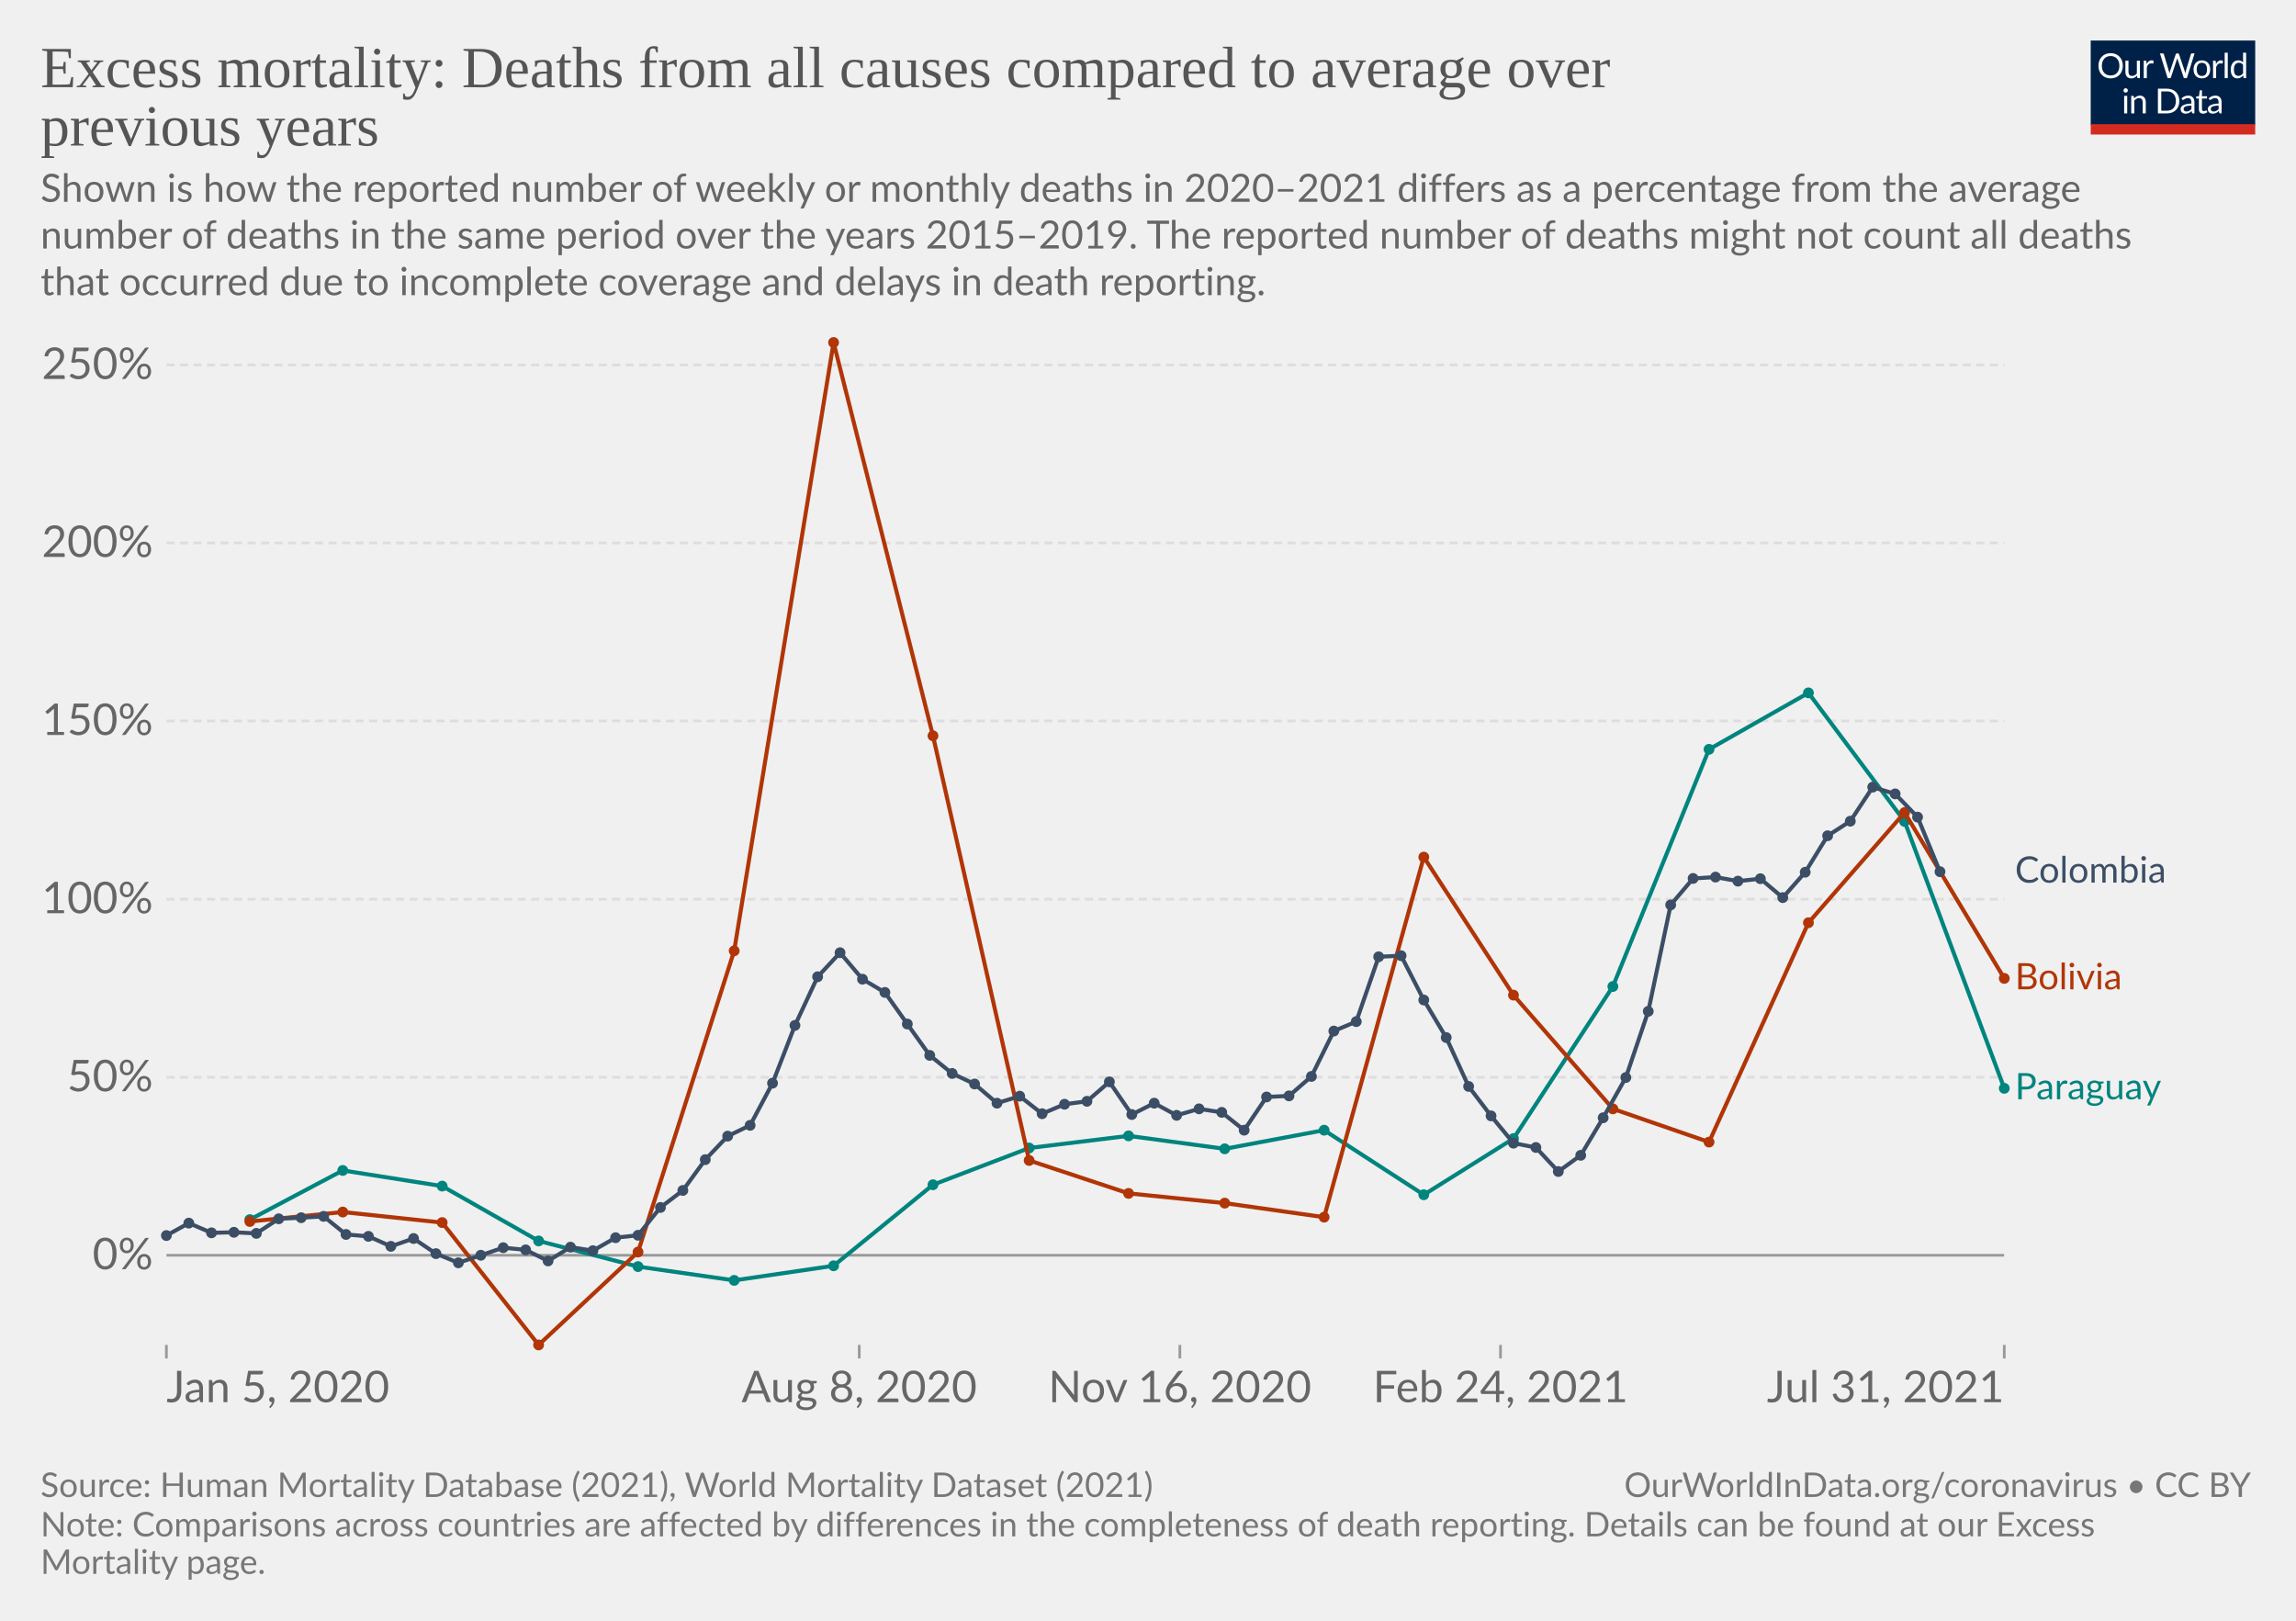
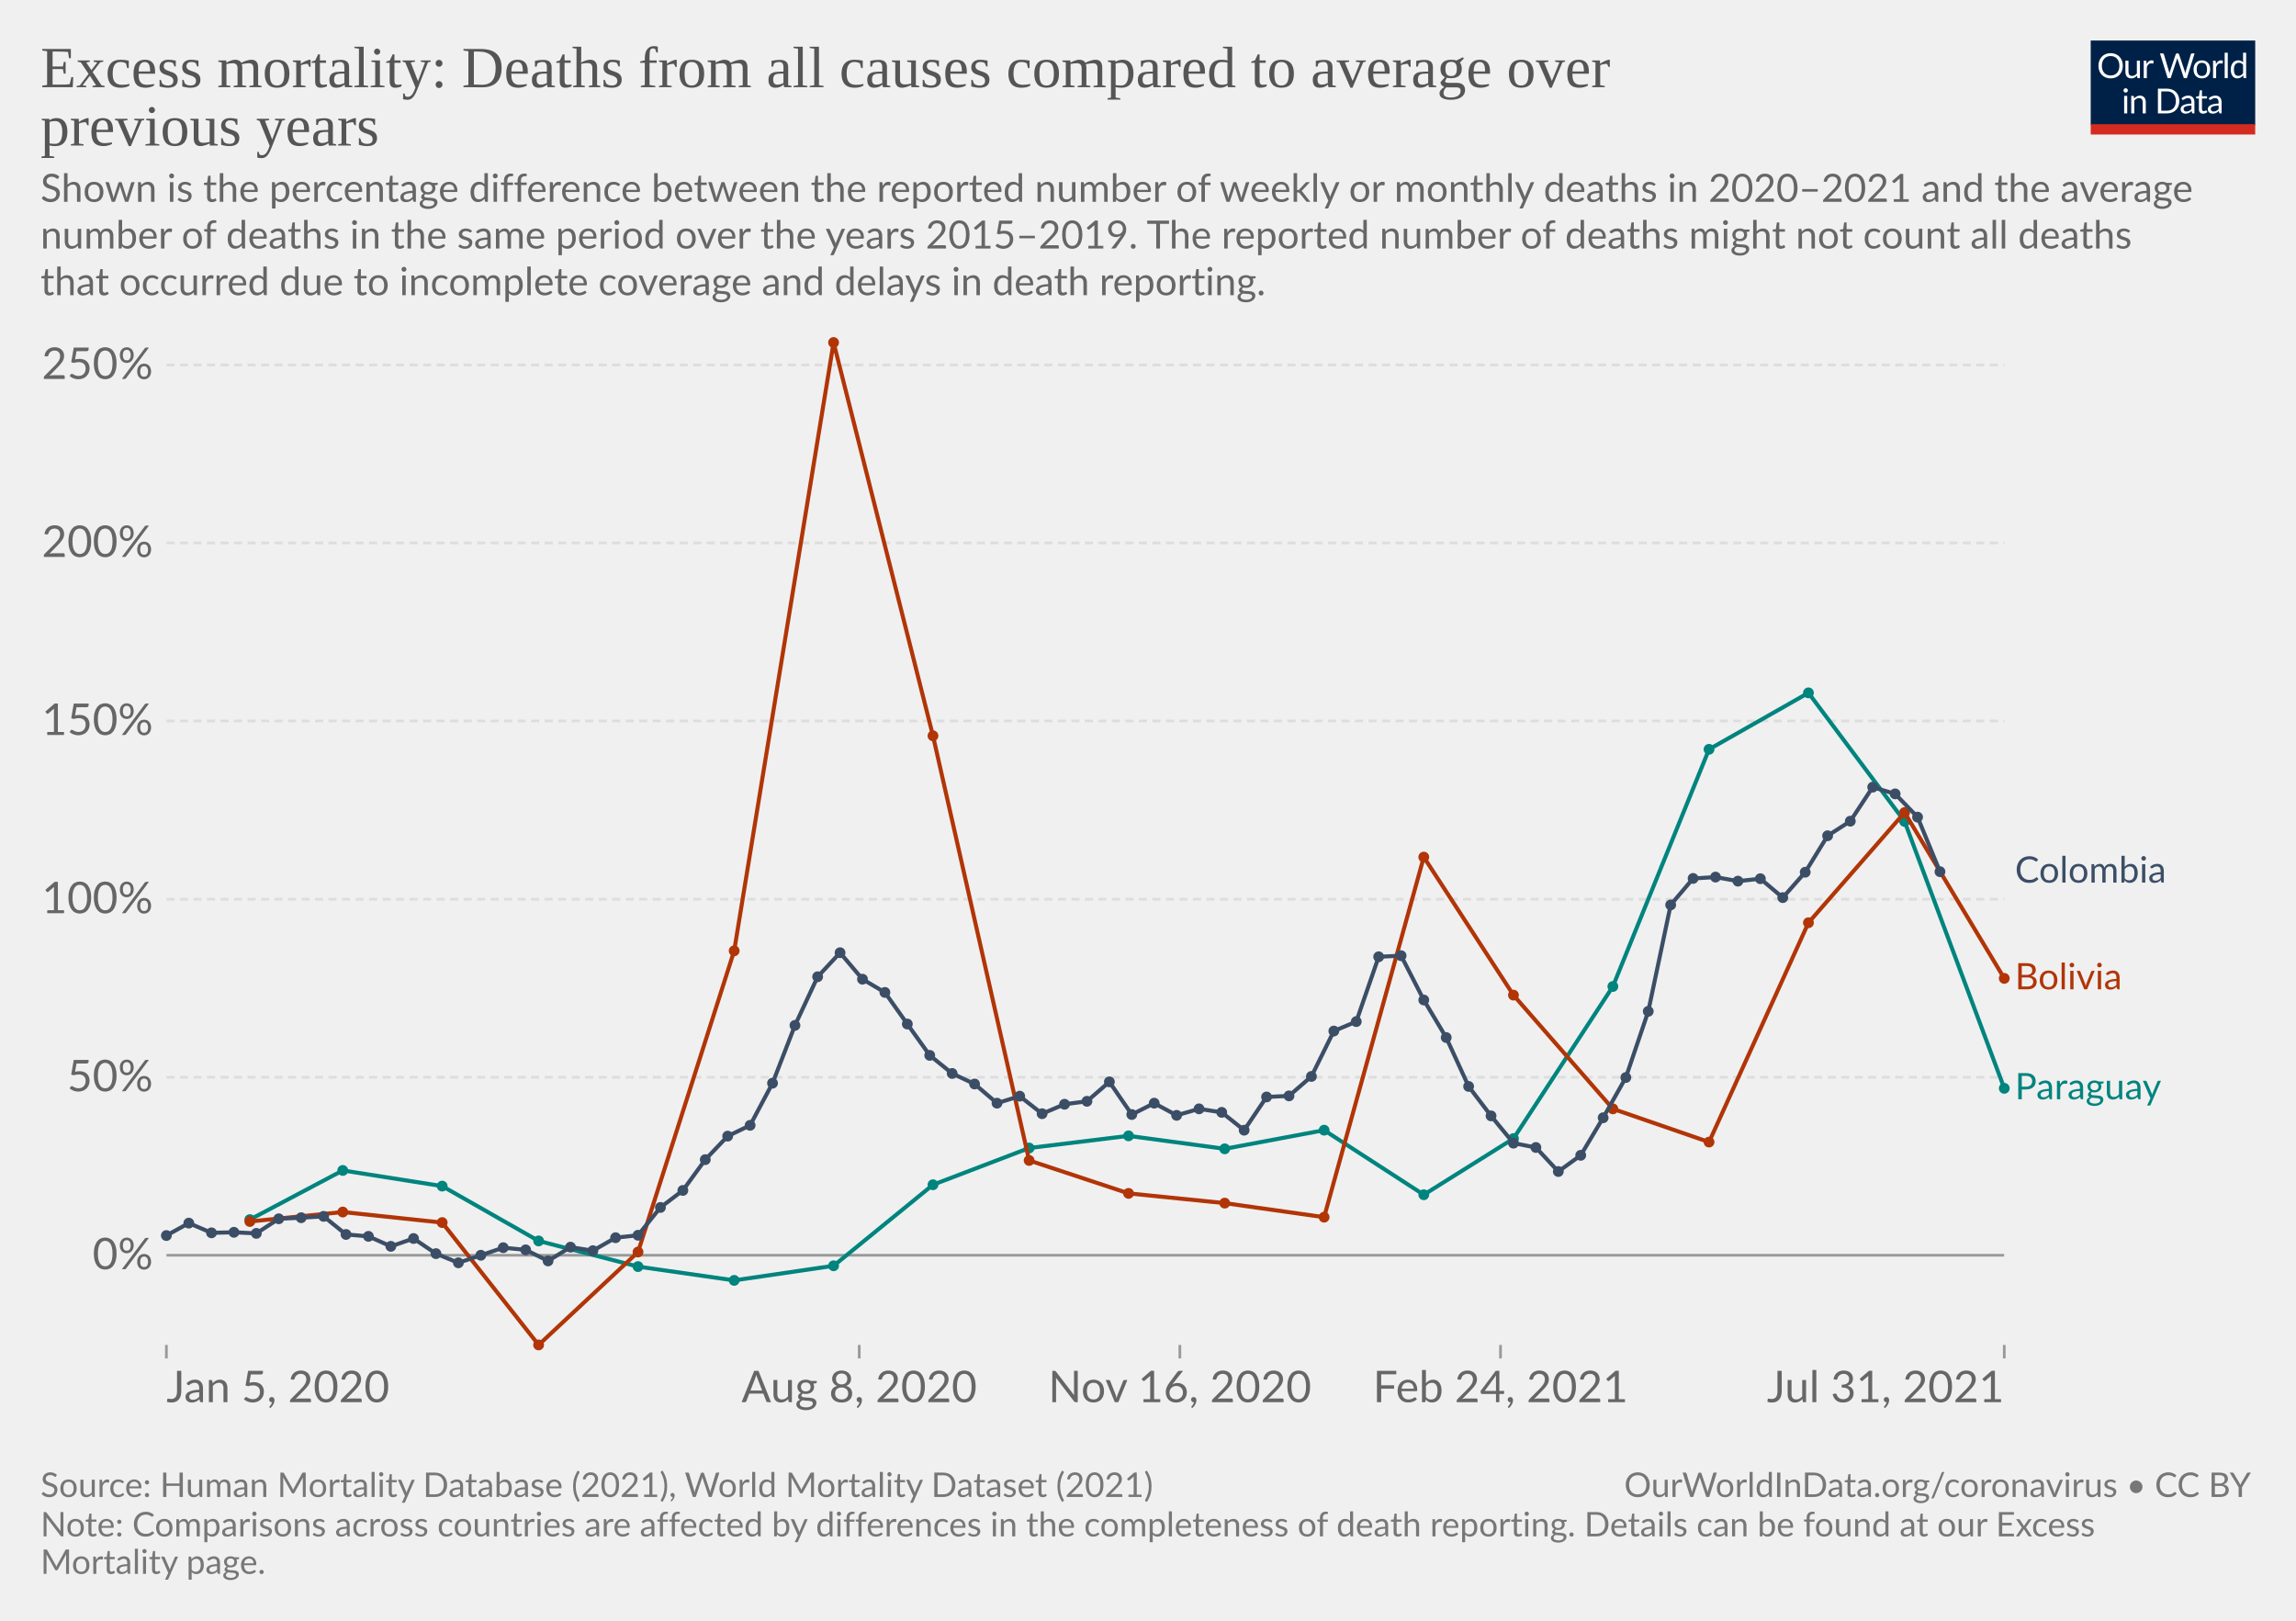
<svg xmlns="http://www.w3.org/2000/svg" version="1.1" style="background-color:#fff;-webkit-font-smoothing:antialiased" width="850" height="600" viewBox="0 0 850 600" font-family="Lato,'Helvetica Neue',Helvetica,Arial,sans-serif" font-size="18" text-rendering="optimizeLegibility">
  <g class="HeaderView">
    <g transform="matrix(.29 0 0 .29 774 15)">
      <svg className="owidLog" width="210" height="120" viewBox="0 0 210 120" fill="none">
        <g clip-path="url(#clip0)">
          <path d="M0 0h210v107.89H0V0z" fill="#002147" />
          <path d="M40.98 32.25c0 2.36-.38 4.53-1.12 6.51a14.26 14.26 0 01-8.1 8.4c-1.9.78-4.02 1.17-6.34 1.17a16.6 16.6 0 01-6.33-1.17 14.31 14.31 0 01-8.08-8.4 18.29 18.29 0 01-1.12-6.51c0-2.36.38-4.53 1.12-6.5.75-1.97 1.8-3.67 3.17-5.1a14.32 14.32 0 014.9-3.34c1.92-.8 4.03-1.19 6.34-1.19 2.32 0 4.43.4 6.34 1.19 1.92.8 3.56 1.9 4.93 3.34a14.87 14.87 0 013.17 5.1 18.1 18.1 0 011.12 6.5zm-4.38 0c0-1.94-.26-3.68-.8-5.22a10.91 10.91 0 00-2.24-3.89 9.68 9.68 0 00-3.52-2.46 11.95 11.95 0 00-4.62-.86c-1.68 0-3.21.28-4.6.86a9.88 9.88 0 00-3.54 2.46 10.91 10.91 0 00-2.24 3.9c-.53 1.53-.8 3.27-.8 5.2 0 1.94.27 3.68.8 5.22a11.17 11.17 0 002.24 3.9 10.01 10.01 0 003.55 2.44c1.38.56 2.9.83 4.6.83s3.24-.27 4.61-.83a9.8 9.8 0 003.52-2.44 11.17 11.17 0 002.25-3.9c.53-1.54.8-3.28.8-5.21zm26.22-6.54V48H60.5c-.56 0-.9-.27-1.05-.81l-.31-2.4a12.45 12.45 0 01-3.26 2.6c-1.2.64-2.58.96-4.13.96-1.22 0-2.3-.2-3.24-.6a6.52 6.52 0 01-2.33-1.7 7.37 7.37 0 01-1.43-2.67c-.3-1.04-.46-2.2-.46-3.45V25.7h3.91v14.22c0 1.68.38 2.99 1.15 3.91.77.93 1.96 1.39 3.54 1.39 1.16 0 2.24-.27 3.23-.82a10.42 10.42 0 002.8-2.28V25.7h3.91zm8.61 4.47a9.94 9.94 0 012.6-3.56 5.64 5.64 0 013.76-1.3c.47 0 .92.05 1.34.15.44.1.83.27 1.17.49l-.3 2.92c-.09.37-.3.55-.66.55-.2 0-.5-.04-.9-.13a6.21 6.21 0 00-3.24.18 4.23 4.23 0 00-1.47.92c-.42.4-.81.9-1.17 1.5-.33.58-.64 1.26-.92 2.02V48H67.7V25.71h2.25c.42 0 .72.08.88.25.16.16.27.44.33.83l.26 3.39zm61.16-13.7L122.75 48h-3.82l-7.99-24.05a21.95 21.95 0 01-.42-1.58 38.36 38.36 0 01-.44 1.58L102.05 48h-3.83L88.4 16.47h3.54c.38 0 .7.1.95.29.26.2.43.43.5.73l6.52 21.9.28 1.28.29 1.46.3-1.46.38-1.27 7.41-21.91c.1-.25.26-.48.51-.69.27-.22.58-.33.95-.33h1.23c.38 0 .69.1.92.29a1.77 1.77 0 01.53.73l7.4 21.9a28.4 28.4 0 01.68 2.62 29.52 29.52 0 01.52-2.61l6.54-21.91a1.31 1.31 0 01.48-.7c.27-.21.58-.32.95-.32h3.32zm9.35 8.88c1.63 0 3.1.27 4.4.82a9.43 9.43 0 015.46 5.94c.5 1.4.74 2.98.74 4.73 0 1.76-.25 3.34-.74 4.75a9.43 9.43 0 01-5.46 5.92c-1.3.52-2.77.79-4.4.79-1.64 0-3.12-.27-4.44-.8a9.42 9.42 0 01-3.35-2.3c-.92-1-1.63-2.2-2.13-3.61-.49-1.41-.73-3-.73-4.75s.24-3.33.73-4.73c.5-1.43 1.2-2.64 2.13-3.63a9.4 9.4 0 013.35-2.31c1.32-.55 2.8-.82 4.44-.82zm0 19.89c2.2 0 3.84-.73 4.93-2.2 1.08-1.48 1.63-3.54 1.63-6.18 0-2.66-.55-4.72-1.63-6.2-1.09-1.49-2.73-2.23-4.93-2.23-1.12 0-2.09.2-2.93.57a5.71 5.71 0 00-2.06 1.65 7.5 7.5 0 00-1.24 2.67c-.26 1.04-.4 2.22-.4 3.54 0 2.64.55 4.7 1.64 6.18 1.1 1.47 2.76 2.2 4.99 2.2zm17.97-15.07a9.94 9.94 0 012.6-3.56 5.64 5.64 0 013.76-1.3c.47 0 .91.05 1.34.15.44.1.83.27 1.16.49l-.28 2.92c-.09.37-.31.55-.66.55-.2 0-.5-.04-.9-.13a6.2 6.2 0 00-3.24.18 4.23 4.23 0 00-1.47.92c-.43.4-.82.9-1.17 1.5a13.1 13.1 0 00-.92 2.02V48h-3.94V25.71h2.24c.43 0 .72.08.88.25.17.16.28.44.33.83l.27 3.39zm15.04-14.59V48h-3.92V15.6h3.92zm19.55 15.43a6.22 6.22 0 00-2.38-2.05 6.7 6.7 0 00-2.86-.6c-2.07 0-3.66.75-4.77 2.23-1.12 1.48-1.68 3.6-1.68 6.33 0 1.46.13 2.7.38 3.74a7.29 7.29 0 001.1 2.56 4.35 4.35 0 001.78 1.45c.7.3 1.5.46 2.4.46 1.29 0 2.41-.3 3.36-.88a9.6 9.6 0 002.67-2.49V31.02zm3.91-15.43V48h-2.33c-.56 0-.9-.27-1.06-.81l-.35-2.71a12.13 12.13 0 01-3.25 2.77 8.28 8.28 0 01-4.23 1.06 7.31 7.31 0 01-6.14-2.9c-.73-.96-1.3-2.15-1.69-3.57a18.35 18.35 0 01.07-9.48 11.29 11.29 0 011.89-3.7 8.7 8.7 0 017.06-3.34 7.96 7.96 0 016.12 2.62V15.59h3.91zM46.61 70.71V93H42.7V70.71h3.91zm.84-7c0 .39-.08.75-.24 1.09a2.81 2.81 0 01-1.52 1.47 2.67 2.67 0 01-2.16 0 2.9 2.9 0 01-1.45-1.47 2.67 2.67 0 010-2.16c.15-.35.35-.65.6-.9.25-.27.53-.47.85-.62a2.67 2.67 0 012.16 0c.35.15.65.35.9.62.27.25.47.55.62.9.16.34.24.7.24 1.08zm7.97 10.24c.49-.54 1-1.04 1.54-1.48a9.85 9.85 0 013.66-1.84 8.96 8.96 0 015.43.35c.94.4 1.72.97 2.33 1.71a7.36 7.36 0 011.43 2.67c.32 1.04.49 2.19.49 3.45V93h-3.94V78.81c0-1.69-.4-3-1.17-3.92-.76-.93-1.93-1.4-3.5-1.4a6.6 6.6 0 00-3.25.83c-1 .56-1.92 1.31-2.77 2.27V93h-3.94V70.71h2.35c.56 0 .9.28 1.04.82l.3 2.42zm57.7 3.3c0 2.36-.37 4.5-1.11 6.44a14.3 14.3 0 01-3.17 4.98 14.1 14.1 0 01-4.93 3.2c-1.9.76-4.02 1.13-6.33 1.13H85.8V61.47h11.77c2.31 0 4.42.39 6.33 1.15a13.8 13.8 0 018.1 8.18 17.75 17.75 0 011.12 6.45zm-4.37 0c0-1.94-.26-3.67-.8-5.2a10.94 10.94 0 00-2.23-3.87 9.57 9.57 0 00-3.53-2.42 12.23 12.23 0 00-4.61-.83h-7.5v24.62h7.5c1.7 0 3.24-.28 4.61-.84a9.7 9.7 0 003.53-2.4 10.94 10.94 0 002.24-3.87c.53-1.53.8-3.26.8-5.2zm19.8 5.72c-1.8.06-3.34.2-4.62.44-1.26.22-2.3.51-3.1.88-.8.36-1.37.8-1.74 1.3-.35.5-.53 1.05-.53 1.67 0 .58.1 1.1.3 1.52a3 3 0 00.76 1.05c.34.27.73.46 1.17.6a6.13 6.13 0 001.45.17 7.28 7.28 0 003.5-.81 11.95 11.95 0 002.82-2.2v-4.62zm-12.65-9.11a12.73 12.73 0 013.98-2.66c1.43-.59 3-.88 4.73-.88 1.25 0 2.36.2 3.33.61a6.81 6.81 0 013.94 4.38c.33 1.04.5 2.19.5 3.43V93h-1.74a1.8 1.8 0 01-.88-.18c-.2-.13-.36-.38-.48-.74l-.44-2.12-1.72 1.46a9.48 9.48 0 01-3.74 1.7c-.69.15-1.46.23-2.3.23-.87 0-1.69-.12-2.45-.35a5.34 5.34 0 01-3.34-2.93 6.64 6.64 0 01-.49-2.64c0-.88.25-1.72.73-2.53a6.33 6.33 0 012.35-2.17c1.09-.63 2.5-1.15 4.25-1.54 1.75-.41 3.89-.65 6.42-.7v-1.75c0-1.73-.37-3.03-1.12-3.91-.75-.9-1.84-1.34-3.28-1.34-.97 0-1.78.12-2.44.37-.64.23-1.2.5-1.7.81l-1.23.82c-.33.23-.67.35-1 .35-.27 0-.5-.07-.69-.2a2.1 2.1 0 01-.48-.53l-.7-1.25zm27.67 19.5c-1.76 0-3.12-.5-4.07-1.48-.94-.98-1.41-2.4-1.41-4.25V74h-2.68a.9.9 0 01-.6-.2c-.16-.14-.24-.36-.24-.66v-1.56l3.65-.46.9-6.89a.9.9 0 01.29-.52.88.88 0 01.62-.22H142v7.67h6.44V74H142v13.38c0 .94.22 1.63.68 2.09.45.45 1.04.68 1.76.68a3.21 3.21 0 001.85-.53l.55-.35c.16-.12.3-.18.41-.18.2 0 .4.13.55.38l1.15 1.87a7.45 7.45 0 01-2.44 1.5 8.53 8.53 0 01-2.95.52zm19.68-10.4c-1.8.07-3.34.21-4.62.45-1.26.22-2.3.51-3.1.88-.8.36-1.37.8-1.74 1.3-.35.5-.53 1.05-.53 1.67 0 .58.1 1.1.3 1.52a2.9 2.9 0 00.76 1.05c.34.27.73.46 1.17.6a6.13 6.13 0 001.45.17 7.3 7.3 0 003.5-.81 12.04 12.04 0 002.82-2.2v-4.62zm-12.65-9.1a12.72 12.72 0 013.99-2.66c1.42-.59 3-.88 4.72-.88 1.25 0 2.36.2 3.33.61a6.81 6.81 0 013.94 4.38c.33 1.04.5 2.19.5 3.43V93h-1.74a1.8 1.8 0 01-.88-.18c-.2-.13-.36-.38-.48-.74l-.44-2.12-1.72 1.46a9.48 9.48 0 01-3.74 1.7c-.69.15-1.46.23-2.3.23-.87 0-1.69-.12-2.45-.35a5.33 5.33 0 01-3.34-2.93 6.62 6.62 0 01-.49-2.64c0-.88.25-1.72.73-2.53a6.33 6.33 0 012.35-2.17c1.09-.63 2.5-1.15 4.25-1.54a31.2 31.2 0 016.42-.7v-1.75c0-1.73-.37-3.03-1.12-3.91-.75-.9-1.84-1.34-3.28-1.34-.97 0-1.78.12-2.44.37-.64.23-1.2.5-1.7.81l-1.22.82c-.34.23-.68.35-1.02.35-.26 0-.49-.07-.68-.2a1.88 1.88 0 01-.48-.53l-.7-1.25zM40.98 32.25c0 2.36-.38 4.53-1.12 6.51a14.26 14.26 0 01-8.1 8.4c-1.9.78-4.02 1.17-6.34 1.17a16.6 16.6 0 01-6.33-1.17 14.31 14.31 0 01-8.08-8.4 18.29 18.29 0 01-1.12-6.51c0-2.36.38-4.53 1.12-6.5.75-1.97 1.8-3.67 3.17-5.1a14.32 14.32 0 014.9-3.34c1.92-.8 4.03-1.19 6.34-1.19 2.32 0 4.43.4 6.34 1.19 1.92.8 3.56 1.9 4.93 3.34a14.87 14.87 0 013.17 5.1 18.1 18.1 0 011.12 6.5zm-4.38 0c0-1.94-.26-3.68-.8-5.22a10.91 10.91 0 00-2.24-3.89 9.68 9.68 0 00-3.52-2.46 11.95 11.95 0 00-4.62-.86c-1.68 0-3.21.28-4.6.86a9.88 9.88 0 00-3.54 2.46 10.91 10.91 0 00-2.24 3.9c-.53 1.53-.8 3.27-.8 5.2 0 1.94.27 3.68.8 5.22a11.17 11.17 0 002.24 3.9 10.01 10.01 0 003.55 2.44c1.38.56 2.9.83 4.6.83s3.24-.27 4.61-.83a9.8 9.8 0 003.52-2.44 11.17 11.17 0 002.25-3.9c.53-1.54.8-3.28.8-5.21zm26.22-6.54V48H60.5c-.56 0-.9-.27-1.05-.81l-.31-2.4a12.45 12.45 0 01-3.26 2.6c-1.2.64-2.58.96-4.13.96-1.22 0-2.3-.2-3.24-.6a6.52 6.52 0 01-2.33-1.7 7.37 7.37 0 01-1.43-2.67c-.3-1.04-.46-2.2-.46-3.45V25.7h3.91v14.22c0 1.68.38 2.99 1.15 3.91.77.93 1.96 1.39 3.54 1.39 1.16 0 2.24-.27 3.23-.82a10.42 10.42 0 002.8-2.28V25.7h3.91zm8.61 4.47a9.94 9.94 0 012.6-3.56 5.64 5.64 0 013.76-1.3c.47 0 .92.05 1.34.15.44.1.83.27 1.17.49l-.3 2.92c-.09.37-.3.55-.66.55-.2 0-.5-.04-.9-.13a6.21 6.21 0 00-3.24.18 4.23 4.23 0 00-1.47.92c-.42.4-.81.9-1.17 1.5-.33.58-.64 1.26-.92 2.02V48H67.7V25.71h2.25c.42 0 .72.08.88.25.16.16.27.44.33.83l.26 3.39zm61.16-13.7L122.75 48h-3.82l-7.99-24.05a21.95 21.95 0 01-.42-1.58 38.36 38.36 0 01-.44 1.58L102.05 48h-3.83L88.4 16.47h3.54c.38 0 .7.1.95.29.26.2.43.43.5.73l6.52 21.9.28 1.28.29 1.46.3-1.46.38-1.27 7.41-21.91c.1-.25.26-.48.51-.69.27-.22.58-.33.95-.33h1.23c.38 0 .69.1.92.29a1.77 1.77 0 01.53.73l7.4 21.9a28.4 28.4 0 01.68 2.62 29.52 29.52 0 01.52-2.61l6.54-21.91a1.31 1.31 0 01.48-.7c.27-.21.58-.32.95-.32h3.32zm9.35 8.88c1.63 0 3.1.27 4.4.82a9.43 9.43 0 015.46 5.94c.5 1.4.74 2.98.74 4.73 0 1.76-.25 3.34-.74 4.75a9.43 9.43 0 01-5.46 5.92c-1.3.52-2.77.79-4.4.79-1.64 0-3.12-.27-4.44-.8a9.42 9.42 0 01-3.35-2.3c-.92-1-1.63-2.2-2.13-3.61-.49-1.41-.73-3-.73-4.75s.24-3.33.73-4.73c.5-1.43 1.2-2.64 2.13-3.63a9.4 9.4 0 013.35-2.31c1.32-.55 2.8-.82 4.44-.82zm0 19.89c2.2 0 3.84-.73 4.93-2.2 1.08-1.48 1.63-3.54 1.63-6.18 0-2.66-.55-4.72-1.63-6.2-1.09-1.49-2.73-2.23-4.93-2.23-1.12 0-2.09.2-2.93.57a5.71 5.71 0 00-2.06 1.65 7.5 7.5 0 00-1.24 2.67c-.26 1.04-.4 2.22-.4 3.54 0 2.64.55 4.7 1.64 6.18 1.1 1.47 2.76 2.2 4.99 2.2zm17.97-15.07a9.94 9.94 0 012.6-3.56 5.64 5.64 0 013.76-1.3c.47 0 .91.05 1.34.15.44.1.83.27 1.16.49l-.28 2.92c-.09.37-.31.55-.66.55-.2 0-.5-.04-.9-.13a6.2 6.2 0 00-3.24.18 4.23 4.23 0 00-1.47.92c-.43.4-.82.9-1.17 1.5a13.1 13.1 0 00-.92 2.02V48h-3.94V25.71h2.24c.43 0 .72.08.88.25.17.16.28.44.33.83l.27 3.39zm15.04-14.59V48h-3.92V15.6h3.92zm19.55 15.43a6.22 6.22 0 00-2.38-2.05 6.7 6.7 0 00-2.86-.6c-2.07 0-3.66.75-4.77 2.23-1.12 1.48-1.68 3.6-1.68 6.33 0 1.46.13 2.7.38 3.74a7.29 7.29 0 001.1 2.56 4.35 4.35 0 001.78 1.45c.7.3 1.5.46 2.4.46 1.29 0 2.41-.3 3.36-.88a9.6 9.6 0 002.67-2.49V31.02zm3.91-15.43V48h-2.33c-.56 0-.9-.27-1.06-.81l-.35-2.71a12.13 12.13 0 01-3.25 2.77 8.28 8.28 0 01-4.23 1.06 7.31 7.31 0 01-6.14-2.9c-.73-.96-1.3-2.15-1.69-3.57a18.35 18.35 0 01.07-9.48 11.29 11.29 0 011.89-3.7 8.7 8.7 0 017.06-3.34 7.96 7.96 0 016.12 2.62V15.59h3.91zM46.61 70.71V93H42.7V70.71h3.91zm.84-7c0 .39-.08.75-.24 1.09a2.81 2.81 0 01-1.52 1.47 2.67 2.67 0 01-2.16 0 2.9 2.9 0 01-1.45-1.47 2.67 2.67 0 010-2.16c.15-.35.35-.65.6-.9.25-.27.53-.47.85-.62a2.67 2.67 0 012.16 0c.35.15.65.35.9.62.27.25.47.55.62.9.16.34.24.7.24 1.08zm7.97 10.24c.49-.54 1-1.04 1.54-1.48a9.85 9.85 0 013.66-1.84 8.96 8.96 0 015.43.35c.94.4 1.72.97 2.33 1.71a7.36 7.36 0 011.43 2.67c.32 1.04.49 2.19.49 3.45V93h-3.94V78.81c0-1.69-.4-3-1.17-3.92-.76-.93-1.93-1.4-3.5-1.4a6.6 6.6 0 00-3.25.83c-1 .56-1.92 1.31-2.77 2.27V93h-3.94V70.71h2.35c.56 0 .9.28 1.04.82l.3 2.42zm57.7 3.3c0 2.36-.37 4.5-1.11 6.44a14.3 14.3 0 01-3.17 4.98 14.1 14.1 0 01-4.93 3.2c-1.9.76-4.02 1.13-6.33 1.13H85.8V61.47h11.77c2.31 0 4.42.39 6.33 1.15a13.8 13.8 0 018.1 8.18 17.75 17.75 0 011.12 6.45zm-4.37 0c0-1.94-.26-3.67-.8-5.2a10.94 10.94 0 00-2.23-3.87 9.57 9.57 0 00-3.53-2.42 12.23 12.23 0 00-4.61-.83h-7.5v24.62h7.5c1.7 0 3.24-.28 4.61-.84a9.7 9.7 0 003.53-2.4 10.94 10.94 0 002.24-3.87c.53-1.53.8-3.26.8-5.2zm19.8 5.72c-1.8.06-3.34.2-4.62.44-1.26.22-2.3.51-3.1.88-.8.36-1.37.8-1.74 1.3-.35.5-.53 1.05-.53 1.67 0 .58.1 1.1.3 1.52a3 3 0 00.76 1.05c.34.27.73.46 1.17.6a6.13 6.13 0 001.45.17 7.28 7.28 0 003.5-.81 11.95 11.95 0 002.82-2.2v-4.62zm-12.65-9.11a12.73 12.73 0 013.98-2.66c1.43-.59 3-.88 4.73-.88 1.25 0 2.36.2 3.33.61a6.81 6.81 0 013.94 4.38c.33 1.04.5 2.19.5 3.43V93h-1.74a1.8 1.8 0 01-.88-.18c-.2-.13-.36-.38-.48-.74l-.44-2.12-1.72 1.46a9.48 9.48 0 01-3.74 1.7c-.69.15-1.46.23-2.3.23-.87 0-1.69-.12-2.45-.35a5.34 5.34 0 01-3.34-2.93 6.64 6.64 0 01-.49-2.64c0-.88.25-1.72.73-2.53a6.33 6.33 0 012.35-2.17c1.09-.63 2.5-1.15 4.25-1.54 1.75-.41 3.89-.65 6.42-.7v-1.75c0-1.73-.37-3.03-1.12-3.91-.75-.9-1.84-1.34-3.28-1.34-.97 0-1.78.12-2.44.37-.64.23-1.2.5-1.7.81l-1.23.82c-.33.23-.67.35-1 .35-.27 0-.5-.07-.69-.2a2.1 2.1 0 01-.48-.53l-.7-1.25zm27.67 19.5c-1.76 0-3.12-.5-4.07-1.48-.94-.98-1.41-2.4-1.41-4.25V74h-2.68a.9.9 0 01-.6-.2c-.16-.14-.24-.36-.24-.66v-1.56l3.65-.46.9-6.89a.9.9 0 01.29-.52.88.88 0 01.62-.22H142v7.67h6.44V74H142v13.38c0 .94.22 1.63.68 2.09.45.45 1.04.68 1.76.68a3.21 3.21 0 001.85-.53l.55-.35c.16-.12.3-.18.41-.18.2 0 .4.13.55.38l1.15 1.87a7.45 7.45 0 01-2.44 1.5 8.53 8.53 0 01-2.95.52zm19.68-10.4c-1.8.07-3.34.21-4.62.45-1.26.22-2.3.51-3.1.88-.8.36-1.37.8-1.74 1.3-.35.5-.53 1.05-.53 1.67 0 .58.1 1.1.3 1.52a2.9 2.9 0 00.76 1.05c.34.27.73.46 1.17.6a6.13 6.13 0 001.45.17 7.3 7.3 0 003.5-.81 12.04 12.04 0 002.82-2.2v-4.62zm-12.65-9.1a12.72 12.72 0 013.99-2.66c1.42-.59 3-.88 4.72-.88 1.25 0 2.36.2 3.33.61a6.81 6.81 0 013.94 4.38c.33 1.04.5 2.19.5 3.43V93h-1.74a1.8 1.8 0 01-.88-.18c-.2-.13-.36-.38-.48-.74l-.44-2.12-1.72 1.46a9.48 9.48 0 01-3.74 1.7c-.69.15-1.46.23-2.3.23-.87 0-1.69-.12-2.45-.35a5.33 5.33 0 01-3.34-2.93 6.62 6.62 0 01-.49-2.64c0-.88.25-1.72.73-2.53a6.33 6.33 0 012.35-2.17c1.09-.63 2.5-1.15 4.25-1.54a31.2 31.2 0 016.42-.7v-1.75c0-1.73-.37-3.03-1.12-3.91-.75-.9-1.84-1.34-3.28-1.34-.97 0-1.78.12-2.44.37-.64.23-1.2.5-1.7.81l-1.22.82c-.34.23-.68.35-1.02.35-.26 0-.49-.07-.68-.2a1.88 1.88 0 01-.48-.53l-.7-1.25zM40.98 32.25c0 2.36-.38 4.53-1.12 6.51a14.26 14.26 0 01-8.1 8.4c-1.9.78-4.02 1.17-6.34 1.17a16.6 16.6 0 01-6.33-1.17 14.31 14.31 0 01-8.08-8.4 18.29 18.29 0 01-1.12-6.51c0-2.36.38-4.53 1.12-6.5.75-1.97 1.8-3.67 3.17-5.1a14.32 14.32 0 014.9-3.34c1.92-.8 4.03-1.19 6.34-1.19 2.32 0 4.43.4 6.34 1.19 1.92.8 3.56 1.9 4.93 3.34a14.87 14.87 0 013.17 5.1 18.1 18.1 0 011.12 6.5zm-4.38 0c0-1.94-.26-3.68-.8-5.22a10.91 10.91 0 00-2.24-3.89 9.68 9.68 0 00-3.52-2.46 11.95 11.95 0 00-4.62-.86c-1.68 0-3.21.28-4.6.86a9.88 9.88 0 00-3.54 2.46 10.91 10.91 0 00-2.24 3.9c-.53 1.53-.8 3.27-.8 5.2 0 1.94.27 3.68.8 5.22a11.17 11.17 0 002.24 3.9 10.01 10.01 0 003.55 2.44c1.38.56 2.9.83 4.6.83s3.24-.27 4.61-.83a9.8 9.8 0 003.52-2.44 11.17 11.17 0 002.25-3.9c.53-1.54.8-3.28.8-5.21zm26.22-6.54V48H60.5c-.56 0-.9-.27-1.05-.81l-.31-2.4a12.45 12.45 0 01-3.26 2.6c-1.2.64-2.58.96-4.13.96-1.22 0-2.3-.2-3.24-.6a6.52 6.52 0 01-2.33-1.7 7.37 7.37 0 01-1.43-2.67c-.3-1.04-.46-2.2-.46-3.45V25.7h3.91v14.22c0 1.68.38 2.99 1.15 3.91.77.93 1.96 1.39 3.54 1.39 1.16 0 2.24-.27 3.23-.82a10.42 10.42 0 002.8-2.28V25.7h3.91zm8.61 4.47a9.94 9.94 0 012.6-3.56 5.64 5.64 0 013.76-1.3c.47 0 .92.05 1.34.15.44.1.83.27 1.17.49l-.3 2.92c-.09.37-.3.55-.66.55-.2 0-.5-.04-.9-.13a6.21 6.21 0 00-3.24.18 4.23 4.23 0 00-1.47.92c-.42.4-.81.9-1.17 1.5-.33.58-.64 1.26-.92 2.02V48H67.7V25.71h2.25c.42 0 .72.08.88.25.16.16.27.44.33.83l.26 3.39zm61.16-13.7L122.75 48h-3.82l-7.99-24.05a21.95 21.95 0 01-.42-1.58 38.36 38.36 0 01-.44 1.58L102.05 48h-3.83L88.4 16.47h3.54c.38 0 .7.1.95.29.26.2.43.43.5.73l6.52 21.9.28 1.28.29 1.46.3-1.46.38-1.27 7.41-21.91c.1-.25.26-.48.51-.69.27-.22.58-.33.95-.33h1.23c.38 0 .69.1.92.29a1.77 1.77 0 01.53.73l7.4 21.9a28.4 28.4 0 01.68 2.62 29.52 29.52 0 01.52-2.61l6.54-21.91a1.31 1.31 0 01.48-.7c.27-.21.58-.32.95-.32h3.32zm9.35 8.88c1.63 0 3.1.27 4.4.82a9.43 9.43 0 015.46 5.94c.5 1.4.74 2.98.74 4.73 0 1.76-.25 3.34-.74 4.75a9.43 9.43 0 01-5.46 5.92c-1.3.52-2.77.79-4.4.79-1.64 0-3.12-.27-4.44-.8a9.42 9.42 0 01-3.35-2.3c-.92-1-1.63-2.2-2.13-3.61-.49-1.41-.73-3-.73-4.75s.24-3.33.73-4.73c.5-1.43 1.2-2.64 2.13-3.63a9.4 9.4 0 013.35-2.31c1.32-.55 2.8-.82 4.44-.82zm0 19.89c2.2 0 3.84-.73 4.93-2.2 1.08-1.48 1.63-3.54 1.63-6.18 0-2.66-.55-4.72-1.63-6.2-1.09-1.49-2.73-2.23-4.93-2.23-1.12 0-2.09.2-2.93.57a5.71 5.71 0 00-2.06 1.65 7.5 7.5 0 00-1.24 2.67c-.26 1.04-.4 2.22-.4 3.54 0 2.64.55 4.7 1.64 6.18 1.1 1.47 2.76 2.2 4.99 2.2zm17.97-15.07a9.94 9.94 0 012.6-3.56 5.64 5.64 0 013.76-1.3c.47 0 .91.05 1.34.15.44.1.83.27 1.16.49l-.28 2.92c-.09.37-.31.55-.66.55-.2 0-.5-.04-.9-.13a6.2 6.2 0 00-3.24.18 4.23 4.23 0 00-1.47.92c-.43.4-.82.9-1.17 1.5a13.1 13.1 0 00-.92 2.02V48h-3.94V25.71h2.24c.43 0 .72.08.88.25.17.16.28.44.33.83l.27 3.39zm15.04-14.59V48h-3.92V15.6h3.92zm19.55 15.43a6.22 6.22 0 00-2.38-2.05 6.7 6.7 0 00-2.86-.6c-2.07 0-3.66.75-4.77 2.23-1.12 1.48-1.68 3.6-1.68 6.33 0 1.46.13 2.7.38 3.74a7.29 7.29 0 001.1 2.56 4.35 4.35 0 001.78 1.45c.7.3 1.5.46 2.4.46 1.29 0 2.41-.3 3.36-.88a9.6 9.6 0 002.67-2.49V31.02zm3.91-15.43V48h-2.33c-.56 0-.9-.27-1.06-.81l-.35-2.71a12.13 12.13 0 01-3.25 2.77 8.28 8.28 0 01-4.23 1.06 7.31 7.31 0 01-6.14-2.9c-.73-.96-1.3-2.15-1.69-3.57a18.35 18.35 0 01.07-9.48 11.29 11.29 0 011.89-3.7 8.7 8.7 0 017.06-3.34 7.96 7.96 0 016.12 2.62V15.59h3.91zM46.61 70.71V93H42.7V70.71h3.91zm.84-7c0 .39-.08.75-.24 1.09a2.81 2.81 0 01-1.52 1.47 2.67 2.67 0 01-2.16 0 2.9 2.9 0 01-1.45-1.47 2.67 2.67 0 010-2.16c.15-.35.35-.65.6-.9.25-.27.53-.47.85-.62a2.67 2.67 0 012.16 0c.35.15.65.35.9.62.27.25.47.55.62.9.16.34.24.7.24 1.08zm7.97 10.24c.49-.54 1-1.04 1.54-1.48a9.85 9.85 0 013.66-1.84 8.96 8.96 0 015.43.35c.94.4 1.72.97 2.33 1.71a7.36 7.36 0 011.43 2.67c.32 1.04.49 2.19.49 3.45V93h-3.94V78.81c0-1.69-.4-3-1.17-3.92-.76-.93-1.93-1.4-3.5-1.4a6.6 6.6 0 00-3.25.83c-1 .56-1.92 1.31-2.77 2.27V93h-3.94V70.71h2.35c.56 0 .9.28 1.04.82l.3 2.42zm57.7 3.3c0 2.36-.37 4.5-1.11 6.44a14.3 14.3 0 01-3.17 4.98 14.1 14.1 0 01-4.93 3.2c-1.9.76-4.02 1.13-6.33 1.13H85.8V61.47h11.77c2.31 0 4.42.39 6.33 1.15a13.8 13.8 0 018.1 8.18 17.75 17.75 0 011.12 6.45zm-4.37 0c0-1.94-.26-3.67-.8-5.2a10.94 10.94 0 00-2.23-3.87 9.57 9.57 0 00-3.53-2.42 12.23 12.23 0 00-4.61-.83h-7.5v24.62h7.5c1.7 0 3.24-.28 4.61-.84a9.7 9.7 0 003.53-2.4 10.94 10.94 0 002.24-3.87c.53-1.53.8-3.26.8-5.2zm19.8 5.72c-1.8.06-3.34.2-4.62.44-1.26.22-2.3.51-3.1.88-.8.36-1.37.8-1.74 1.3-.35.5-.53 1.05-.53 1.67 0 .58.1 1.1.3 1.52a3 3 0 00.76 1.05c.34.27.73.46 1.17.6a6.13 6.13 0 001.45.17 7.28 7.28 0 003.5-.81 11.95 11.95 0 002.82-2.2v-4.62zm-12.65-9.11a12.73 12.73 0 013.98-2.66c1.43-.59 3-.88 4.73-.88 1.25 0 2.36.2 3.33.61a6.81 6.81 0 013.94 4.38c.33 1.04.5 2.19.5 3.43V93h-1.74a1.8 1.8 0 01-.88-.18c-.2-.13-.36-.38-.48-.74l-.44-2.12-1.72 1.46a9.48 9.48 0 01-3.74 1.7c-.69.15-1.46.23-2.3.23-.87 0-1.69-.12-2.45-.35a5.34 5.34 0 01-3.34-2.93 6.64 6.64 0 01-.49-2.64c0-.88.25-1.72.73-2.53a6.33 6.33 0 012.35-2.17c1.09-.63 2.5-1.15 4.25-1.54 1.75-.41 3.89-.65 6.42-.7v-1.75c0-1.73-.37-3.03-1.12-3.91-.75-.9-1.84-1.34-3.28-1.34-.97 0-1.78.12-2.44.37-.64.23-1.2.5-1.7.81l-1.23.82c-.33.23-.67.35-1 .35-.27 0-.5-.07-.69-.2a2.1 2.1 0 01-.48-.53l-.7-1.25zm27.67 19.5c-1.76 0-3.12-.5-4.07-1.48-.94-.98-1.41-2.4-1.41-4.25V74h-2.68a.9.9 0 01-.6-.2c-.16-.14-.24-.36-.24-.66v-1.56l3.65-.46.9-6.89a.9.9 0 01.29-.52.88.88 0 01.62-.22H142v7.67h6.44V74H142v13.38c0 .94.22 1.63.68 2.09.45.45 1.04.68 1.76.68a3.21 3.21 0 001.85-.53l.55-.35c.16-.12.3-.18.41-.18.2 0 .4.13.55.38l1.15 1.87a7.45 7.45 0 01-2.44 1.5 8.53 8.53 0 01-2.95.52zm19.68-10.4c-1.8.07-3.34.21-4.62.45-1.26.22-2.3.51-3.1.88-.8.36-1.37.8-1.74 1.3-.35.5-.53 1.05-.53 1.67 0 .58.1 1.1.3 1.52a2.9 2.9 0 00.76 1.05c.34.27.73.46 1.17.6a6.13 6.13 0 001.45.17 7.3 7.3 0 003.5-.81 12.04 12.04 0 002.82-2.2v-4.62zm-12.65-9.1a12.72 12.72 0 013.99-2.66c1.42-.59 3-.88 4.72-.88 1.25 0 2.36.2 3.33.61a6.81 6.81 0 013.94 4.38c.33 1.04.5 2.19.5 3.43V93h-1.74a1.8 1.8 0 01-.88-.18c-.2-.13-.36-.38-.48-.74l-.44-2.12-1.72 1.46a9.48 9.48 0 01-3.74 1.7c-.69.15-1.46.23-2.3.23-.87 0-1.69-.12-2.45-.35a5.33 5.33 0 01-3.34-2.93 6.62 6.62 0 01-.49-2.64c0-.88.25-1.72.73-2.53a6.33 6.33 0 012.35-2.17c1.09-.63 2.5-1.15 4.25-1.54a31.2 31.2 0 016.42-.7v-1.75c0-1.73-.37-3.03-1.12-3.91-.75-.9-1.84-1.34-3.28-1.34-.97 0-1.78.12-2.44.37-.64.23-1.2.5-1.7.81l-1.22.82c-.34.23-.68.35-1.02.35-.26 0-.49-.07-.68-.2a1.88 1.88 0 01-.48-.53l-.7-1.25z" fill="#fff" />
          <path fill="#D42B21" d="M0 106.79h210V120H0z" />
        </g>
        <defs>
          <clipPath id="clip0">
            <path fill="#fff" d="M0 0h210v120H0z" />
          </clipPath>
        </defs>
      </svg>
    </g>
    <a href="https://ourworldindata.org/grapher/excess-mortality-p-scores-average-baseline" target="_blank" rel="noopener" font-family="&quot;Playfair Display&quot;,Georgia,&quot;Times New Roman&quot;,serif">
      <text font-size="21.6" x="15" y="32.3" fill="#555">
        <tspan x="15" y="32.28">Excess mortality: Deaths from all causes compared to average over</tspan>
        <tspan x="15" y="53.88">previous years</tspan>
      </text>
    </a>
    <text font-size="14.4" x="15" y="74.7" fill="#666">
-       <tspan x="15" y="74.72">Shown is how the reported number of weekly or monthly deaths in 2020–2021 differs as a percentage from the average</tspan>
+       <tspan x="15" y="74.72">Shown is the percentage difference between the reported number of weekly or monthly deaths in 2020–2021 and the average</tspan>
      <tspan x="15" y="92">number of deaths in the same period over the years 2015–2019. The reported number of deaths might not count all deaths</tspan>
      <tspan x="15" y="109.28">that occurred due to incomplete coverage and delays in death reporting.</tspan>
    </text>
  </g>
  <g class="LineChart">
    <defs>
      <clipPath id="a">
        <path d="M51.63 116.8h840v412.3h-840z" />
      </clipPath>
    </defs>
    <g class="DualAxisView">
      <g class="HorizontalAxis">
        <path stroke="#999" d="M61.6 497.9v5M742 497.9v5M318.1 497.9v5M436.8 497.9v5M555.5 497.9v5" />
        <text x="61.63" y="519.1" fill="#666" text-anchor="start" font-size="16.2">Jan 5, 2020</text>
        <text x="741.95" y="519.1" fill="#666" text-anchor="end" font-size="16.2">Jul 31, 2021</text>
        <text x="318.1" y="519.1" fill="#666" text-anchor="middle" font-size="16.2">Aug 8, 2020</text>
        <text x="436.8" y="519.1" fill="#666" text-anchor="middle" font-size="16.2">Nov 16, 2020</text>
        <text x="555.5" y="519.1" fill="#666" text-anchor="middle" font-size="16.2">Feb 24, 2021</text>
      </g>
      <g class="VerticalAxis" text-anchor="end" fill="#666" font-size="16.2">
        <text x="56.63" y="464.7" dy=".32em">0%</text>
        <text x="56.63" y="398.8" dy=".32em">50%</text>
        <text x="56.63" y="332.9" dy=".32em">100%</text>
        <text x="56.63" y="266.9" dy=".32em">150%</text>
        <text x="56.63" y="201" dy=".32em">200%</text>
        <text x="56.63" y="135.1" dy=".32em">250%</text>
      </g>
      <g class="AxisGridLines horizontalLines">
        <path stroke="#999" d="M61.63 464.7h680.32" />
        <path stroke="#ddd" stroke-dasharray="3,2" d="M61.63 398.8h680.32M61.63 332.9h680.32M61.63 266.9h680.32M61.63 201h680.32M61.63 135.1h680.32" />
      </g>
    </g>
    <g clip-path="url(#a)">
      <g class="LineLabels" cursor="default">
        <g class="legendMark">
          <text font-size="13.5" x="746" y="326.8" fill="#3C4E66">
            <tspan x="745.95" y="326.75">Colombia</tspan>
          </text>
        </g>
        <g class="legendMark">
          <text font-size="13.5" x="746" y="366.3" fill="#B13507">
            <tspan x="745.95" y="366.25">Bolivia</tspan>
          </text>
        </g>
        <g class="legendMark">
          <text font-size="13.5" x="746" y="406.9" fill="#00847E">
            <tspan x="745.95" y="406.95">Paraguay</tspan>
          </text>
        </g>
      </g>
      <g class="Lines">
        <g>
          <path stroke-linecap="round" stroke-linejoin="round" stroke="#ddd" d="M92.5 451.5l34.4-18.2 36.8 5.8 35.7 20.3 36.8 9.5 35.6 5.1 36.8-5.4 36.8-30L381 425l36.8-4.5 35.6 4.8 36.8-6.9 36.9 23.9 33.2-20.8 36.8-56.3 35.6-87.8 36.8-20.9 35.6 47.6 36.9 98.8" fill="none" stroke-width="1" />
        </g>
        <g>
          <path stroke-linecap="round" stroke-linejoin="round" stroke="#ddd" d="M92.5 452.2l34.4-3.5 36.8 3.9 35.7 45.3 36.8-34.4L271.8 352l36.8-225.2 36.8 145.6L381 429.6l36.8 12.2 35.6 3.6 36.8 5.2 36.9-133.3 33.2 51.1 36.8 42.1 35.6 12.3 36.8-81.2 35.6-40.8 36.9 61.4" fill="none" stroke-width="1" />
        </g>
        <g>
          <path stroke-linecap="round" stroke-linejoin="round" stroke="#ddd" d="M61.6 457.4l8.3-4.6 8.4 3.6 8.3-.2 8.3.4 8.3-5.4 8.3-.4 8.3-.5 8.3 6.7 8.3.7 8.3 3.7 8.4-2.9 8.3 5.6 8.3 3.4 8.3-2.8 8.3-2.8 8.3.8 8.3 4.1 8.3-5.1 8.3 1.3 8.4-4.8 8.3-.9 8.3-10.3 8.3-6.3 8.3-11.4 8.3-8.7 8.3-4L286 401l8.3-21.4 8.4-18 8.3-8.9 8.3 9.8 8.3 4.9 8.3 11.7 8.3 11.6 8.3 6.7 8.3 3.9 8.3 7.1 8.4-2.6 8.3 6.5 8.3-3.5 8.3-1.1 8.3-7.2 8.3 12.1 8.3-4.2 8.3 4.5 8.3-2.4 8.4 1.3 8.3 6.6 8.3-12.3 8.3-.4 8.3-7.2 8.3-16.8 8.3-3.5 8.3-24 8.3-.4 8.4 16.4 8.3 13.9 8.3 18.1 8.3 10.9 8.3 10.1 8.3 1.6 8.3 8.9 8.3-6 8.3-13.9 8.4-14.9 8.3-24.5 8.3-39.4 8.3-9.8 8.3-.5 8.3 1.5 8.3-.9 8.3 7 8.3-9.4 8.3-13.5 8.4-5.4 8.3-12.6 8.3 2.5 8.3 8.6 8.3 20.2" fill="none" stroke-width="1" />
        </g>
        <g>
          <path stroke="#00847E" stroke-linecap="round" stroke-linejoin="round" d="M92.5 451.5l34.4-18.2 36.8 5.8 35.7 20.3 36.8 9.5 35.6 5.1 36.8-5.4 36.8-30L381 425l36.8-4.5 35.6 4.8 36.8-6.9 36.9 23.9 33.2-20.8 36.8-56.3 35.6-87.8 36.8-20.9 35.6 47.6 36.9 98.8" fill="none" stroke-width="1.5" />
          <g fill="#00847E">
            <circle cx="92.5" cy="451.5" r="2" />
            <circle cx="126.9" cy="433.3" r="2" />
            <circle cx="163.7" cy="439.1" r="2" />
            <circle cx="199.4" cy="459.4" r="2" />
            <circle cx="236.2" cy="468.9" r="2" />
            <circle cx="271.8" cy="474" r="2" />
            <circle cx="308.6" cy="468.6" r="2" />
            <circle cx="345.4" cy="438.6" r="2" />
            <circle cx="381" cy="425" r="2" />
            <circle cx="417.8" cy="420.5" r="2" />
            <circle cx="453.4" cy="425.3" r="2" />
            <circle cx="490.2" cy="418.4" r="2" />
            <circle cx="527.1" cy="442.3" r="2" />
            <circle cx="560.3" cy="421.5" r="2" />
            <circle cx="597.1" cy="365.2" r="2" />
            <circle cx="632.7" cy="277.4" r="2" />
            <circle cx="669.5" cy="256.5" r="2" />
            <circle cx="705.1" cy="304.1" r="2" />
            <circle cx="742" cy="402.9" r="2" />
          </g>
        </g>
        <g>
          <path stroke="#B13507" stroke-linecap="round" stroke-linejoin="round" d="M92.5 452.2l34.4-3.5 36.8 3.9 35.7 45.3 36.8-34.4L271.8 352l36.8-225.2 36.8 145.6L381 429.6l36.8 12.2 35.6 3.6 36.8 5.2 36.9-133.3 33.2 51.1 36.8 42.1 35.6 12.3 36.8-81.2 35.6-40.8 36.9 61.4" fill="none" stroke-width="1.5" />
          <g fill="#B13507">
            <circle cx="92.5" cy="452.2" r="2" />
            <circle cx="126.9" cy="448.7" r="2" />
            <circle cx="163.7" cy="452.6" r="2" />
            <circle cx="199.4" cy="497.9" r="2" />
            <circle cx="236.2" cy="463.5" r="2" />
            <circle cx="271.8" cy="352" r="2" />
            <circle cx="308.6" cy="126.8" r="2" />
            <circle cx="345.4" cy="272.4" r="2" />
            <circle cx="381" cy="429.6" r="2" />
            <circle cx="417.8" cy="441.8" r="2" />
            <circle cx="453.4" cy="445.4" r="2" />
            <circle cx="490.2" cy="450.6" r="2" />
            <circle cx="527.1" cy="317.3" r="2" />
            <circle cx="560.3" cy="368.4" r="2" />
            <circle cx="597.1" cy="410.5" r="2" />
            <circle cx="632.7" cy="422.8" r="2" />
            <circle cx="669.5" cy="341.6" r="2" />
            <circle cx="705.1" cy="300.8" r="2" />
            <circle cx="742" cy="362.2" r="2" />
          </g>
        </g>
        <g>
          <path stroke="#3C4E66" stroke-linecap="round" stroke-linejoin="round" d="M61.6 457.4l8.3-4.6 8.4 3.6 8.3-.2 8.3.4 8.3-5.4 8.3-.4 8.3-.5 8.3 6.7 8.3.7 8.3 3.7 8.4-2.9 8.3 5.6 8.3 3.4 8.3-2.8 8.3-2.8 8.3.8 8.3 4.1 8.3-5.1 8.3 1.3 8.4-4.8 8.3-.9 8.3-10.3 8.3-6.3 8.3-11.4 8.3-8.7 8.3-4L286 401l8.3-21.4 8.4-18 8.3-8.9 8.3 9.8 8.3 4.9 8.3 11.7 8.3 11.6 8.3 6.7 8.3 3.9 8.3 7.1 8.4-2.6 8.3 6.5 8.3-3.5 8.3-1.1 8.3-7.2 8.3 12.1 8.3-4.2 8.3 4.5 8.3-2.4 8.4 1.3 8.3 6.6 8.3-12.3 8.3-.4 8.3-7.2 8.3-16.8 8.3-3.5 8.3-24 8.3-.4 8.4 16.4 8.3 13.9 8.3 18.1 8.3 10.9 8.3 10.1 8.3 1.6 8.3 8.9 8.3-6 8.3-13.9 8.4-14.9 8.3-24.5 8.3-39.4 8.3-9.8 8.3-.5 8.3 1.5 8.3-.9 8.3 7 8.3-9.4 8.3-13.5 8.4-5.4 8.3-12.6 8.3 2.5 8.3 8.6 8.3 20.2" fill="none" stroke-width="1.5" />
          <g fill="#3C4E66">
            <circle cx="61.6" cy="457.4" r="2" />
            <circle cx="69.9" cy="452.8" r="2" />
            <circle cx="78.3" cy="456.4" r="2" />
            <circle cx="86.6" cy="456.2" r="2" />
            <circle cx="94.9" cy="456.6" r="2" />
            <circle cx="103.2" cy="451.2" r="2" />
            <circle cx="111.5" cy="450.8" r="2" />
            <circle cx="119.8" cy="450.3" r="2" />
            <circle cx="128.1" cy="457" r="2" />
            <circle cx="136.4" cy="457.7" r="2" />
            <circle cx="144.7" cy="461.4" r="2" />
            <circle cx="153.1" cy="458.5" r="2" />
            <circle cx="161.4" cy="464.1" r="2" />
            <circle cx="169.7" cy="467.5" r="2" />
            <circle cx="178" cy="464.7" r="2" />
            <circle cx="186.3" cy="461.9" r="2" />
            <circle cx="194.6" cy="462.7" r="2" />
            <circle cx="202.9" cy="466.8" r="2" />
            <circle cx="211.2" cy="461.7" r="2" />
            <circle cx="219.5" cy="463" r="2" />
            <circle cx="227.9" cy="458.2" r="2" />
            <circle cx="236.2" cy="457.3" r="2" />
            <circle cx="244.5" cy="447" r="2" />
            <circle cx="252.8" cy="440.7" r="2" />
            <circle cx="261.1" cy="429.3" r="2" />
            <circle cx="269.4" cy="420.6" r="2" />
            <circle cx="277.7" cy="416.6" r="2" />
            <circle cx="286" cy="401" r="2" />
            <circle cx="294.3" cy="379.6" r="2" />
            <circle cx="302.7" cy="361.6" r="2" />
            <circle cx="311" cy="352.7" r="2" />
            <circle cx="319.3" cy="362.5" r="2" />
            <circle cx="327.6" cy="367.4" r="2" />
            <circle cx="335.9" cy="379.1" r="2" />
            <circle cx="344.2" cy="390.7" r="2" />
            <circle cx="352.5" cy="397.4" r="2" />
            <circle cx="360.8" cy="401.3" r="2" />
            <circle cx="369.1" cy="408.4" r="2" />
            <circle cx="377.5" cy="405.8" r="2" />
            <circle cx="385.8" cy="412.3" r="2" />
            <circle cx="394.1" cy="408.8" r="2" />
            <circle cx="402.4" cy="407.7" r="2" />
            <circle cx="410.7" cy="400.5" r="2" />
            <circle cx="419" cy="412.6" r="2" />
            <circle cx="427.3" cy="408.4" r="2" />
            <circle cx="435.6" cy="412.9" r="2" />
            <circle cx="443.9" cy="410.5" r="2" />
            <circle cx="452.3" cy="411.8" r="2" />
            <circle cx="460.6" cy="418.4" r="2" />
            <circle cx="468.9" cy="406.1" r="2" />
            <circle cx="477.2" cy="405.7" r="2" />
            <circle cx="485.5" cy="398.5" r="2" />
            <circle cx="493.8" cy="381.7" r="2" />
            <circle cx="502.1" cy="378.2" r="2" />
            <circle cx="510.4" cy="354.2" r="2" />
            <circle cx="518.7" cy="353.8" r="2" />
            <circle cx="527.1" cy="370.2" r="2" />
            <circle cx="535.4" cy="384.1" r="2" />
            <circle cx="543.7" cy="402.2" r="2" />
            <circle cx="552" cy="413.1" r="2" />
            <circle cx="560.3" cy="423.2" r="2" />
            <circle cx="568.6" cy="424.8" r="2" />
            <circle cx="576.9" cy="433.7" r="2" />
            <circle cx="585.2" cy="427.7" r="2" />
            <circle cx="593.5" cy="413.8" r="2" />
            <circle cx="601.9" cy="398.9" r="2" />
            <circle cx="610.2" cy="374.4" r="2" />
            <circle cx="618.5" cy="335" r="2" />
            <circle cx="626.8" cy="325.2" r="2" />
            <circle cx="635.1" cy="324.7" r="2" />
            <circle cx="643.4" cy="326.2" r="2" />
            <circle cx="651.7" cy="325.3" r="2" />
            <circle cx="660" cy="332.3" r="2" />
            <circle cx="668.3" cy="322.9" r="2" />
            <circle cx="676.6" cy="309.4" r="2" />
            <circle cx="685" cy="304" r="2" />
            <circle cx="693.3" cy="291.4" r="2" />
            <circle cx="701.6" cy="293.9" r="2" />
            <circle cx="709.9" cy="302.5" r="2" />
            <circle cx="718.2" cy="322.7" r="2" />
          </g>
        </g>
      </g>
    </g>
  </g>
  <g class="SourcesFooter" fill="#777">
    <g fill="#777">
      <text font-size="12.6" x="15" y="554.2">
        <tspan x="15" y="554.18">Source: Human Mortality Database (2021), World Mortality Dataset (2021)</tspan>
      </text>
    </g>
    <text font-size="12.6" x="15" y="568.8">
      <tspan x="15" y="568.78">Note: Comparisons across countries are affected by differences in the completeness of death reporting. Details can be found at our Excess</tspan>
      <tspan x="15" y="582.64">Mortality page.</tspan>
    </text>
    <text font-size="12.6" x="601.3" y="554.2">
      <tspan x="601.27" y="554.18">
        <a target="_blank" href="https://ourworldindata.org/coronavirus" fill="#777">OurWorldInData.org/coronavirus</a> • <a class="cclogo" href="http://creativecommons.org/licenses/by/4.0/deed.en_US" target="_blank" fill="#777">CC BY</a>
      </tspan>
    </text>
  </g>
</svg>
